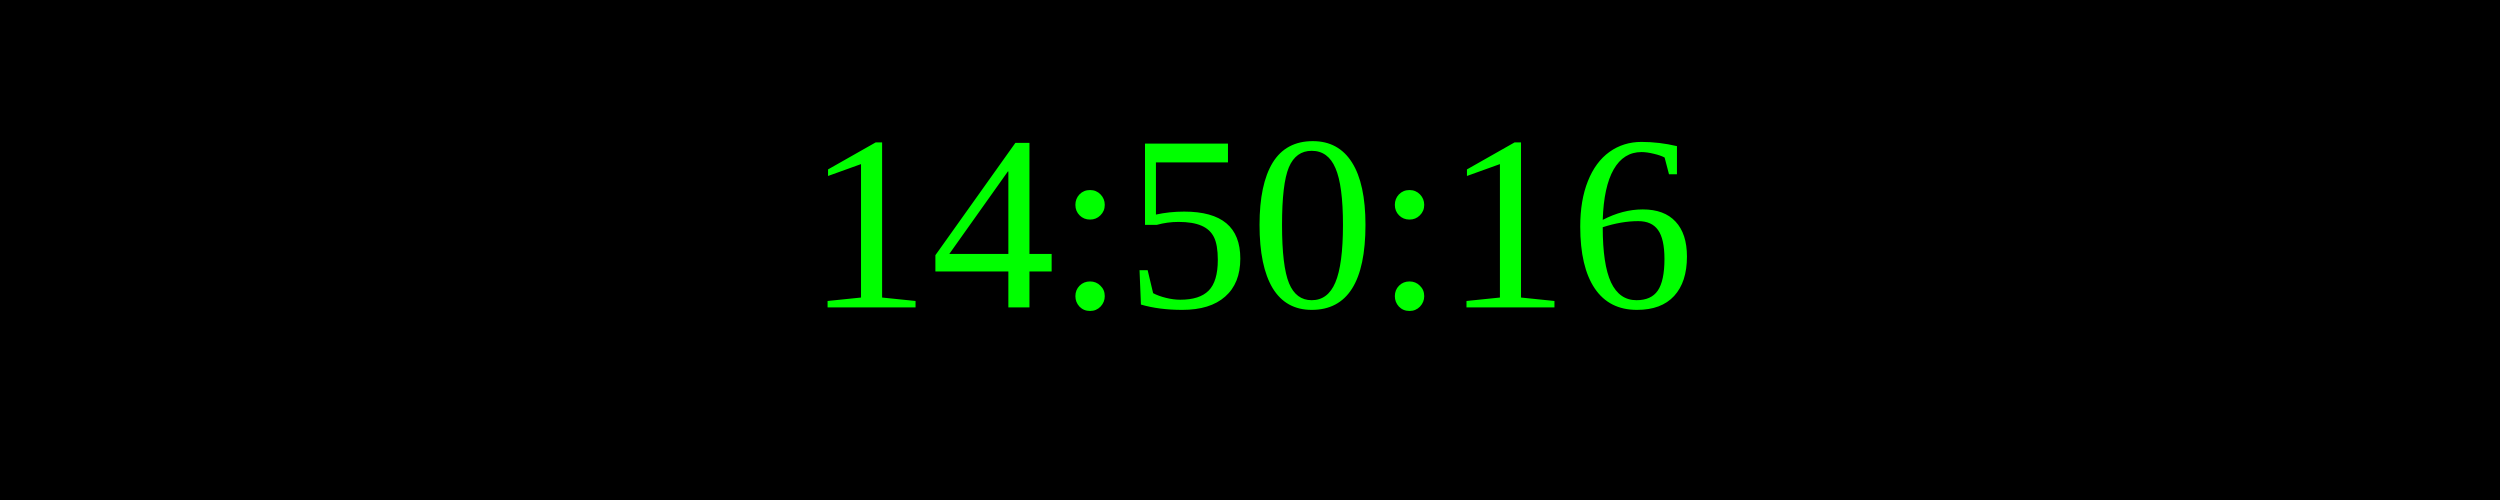
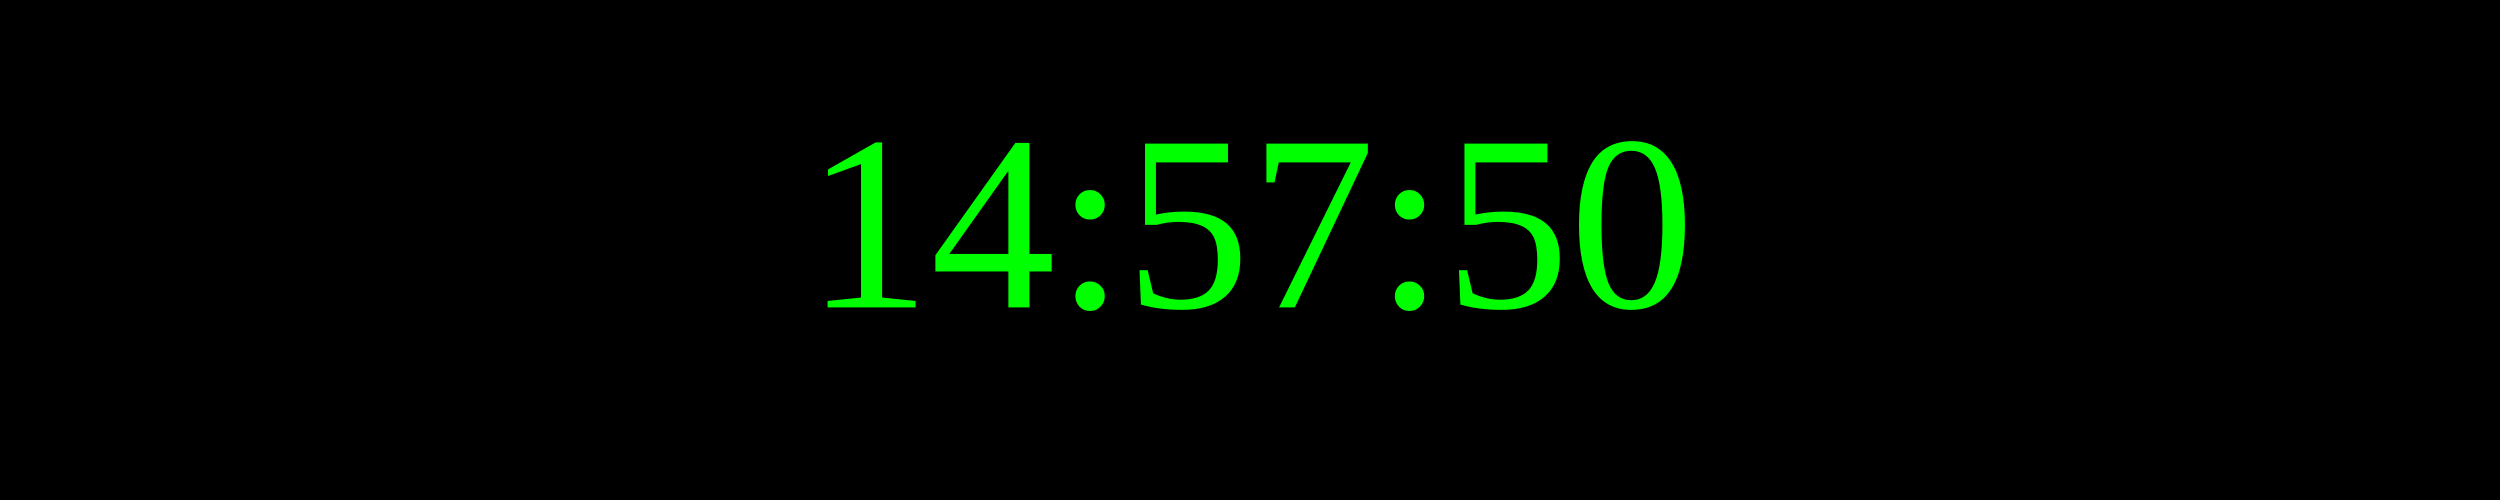
<svg xmlns="http://www.w3.org/2000/svg" width="250" height="50">
  <rect width="100%" height="100%" fill="black" />
  <text x="50%" y="50%" font-size="25" fill="lime" text-anchor="middle" dominant-baseline="middle">
- 14:50:16
+ 14:57:50
</text>
</svg>
